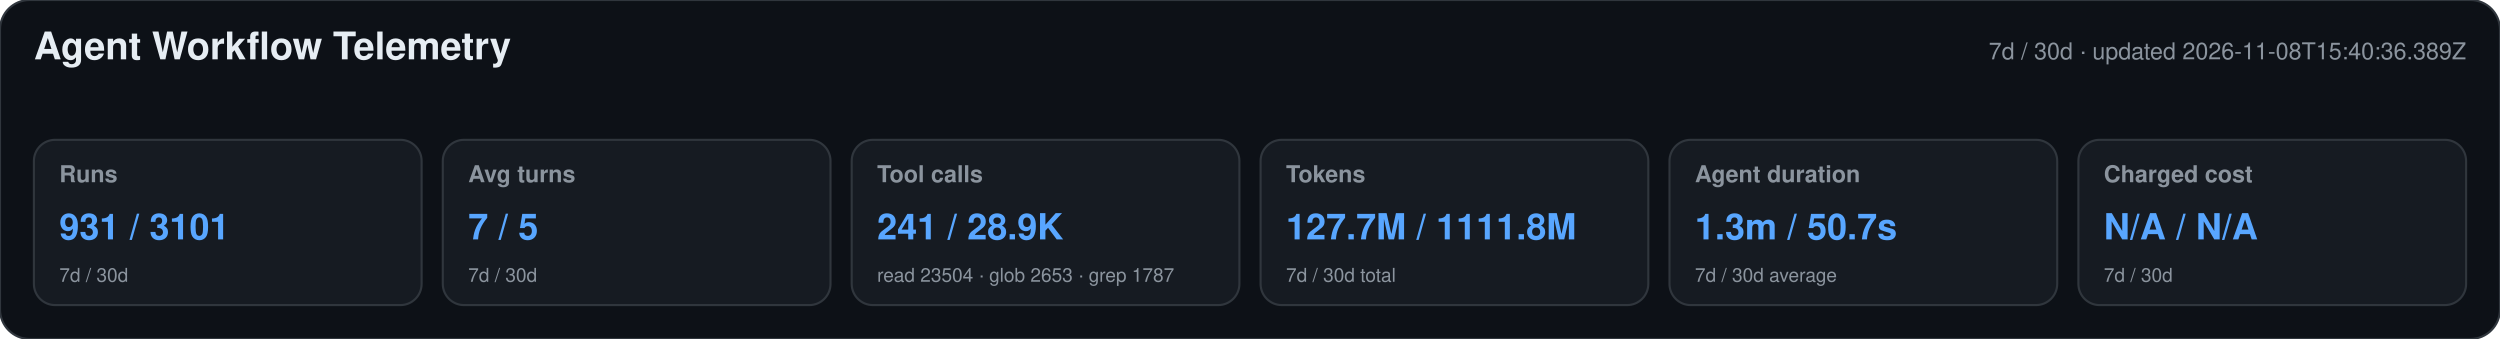
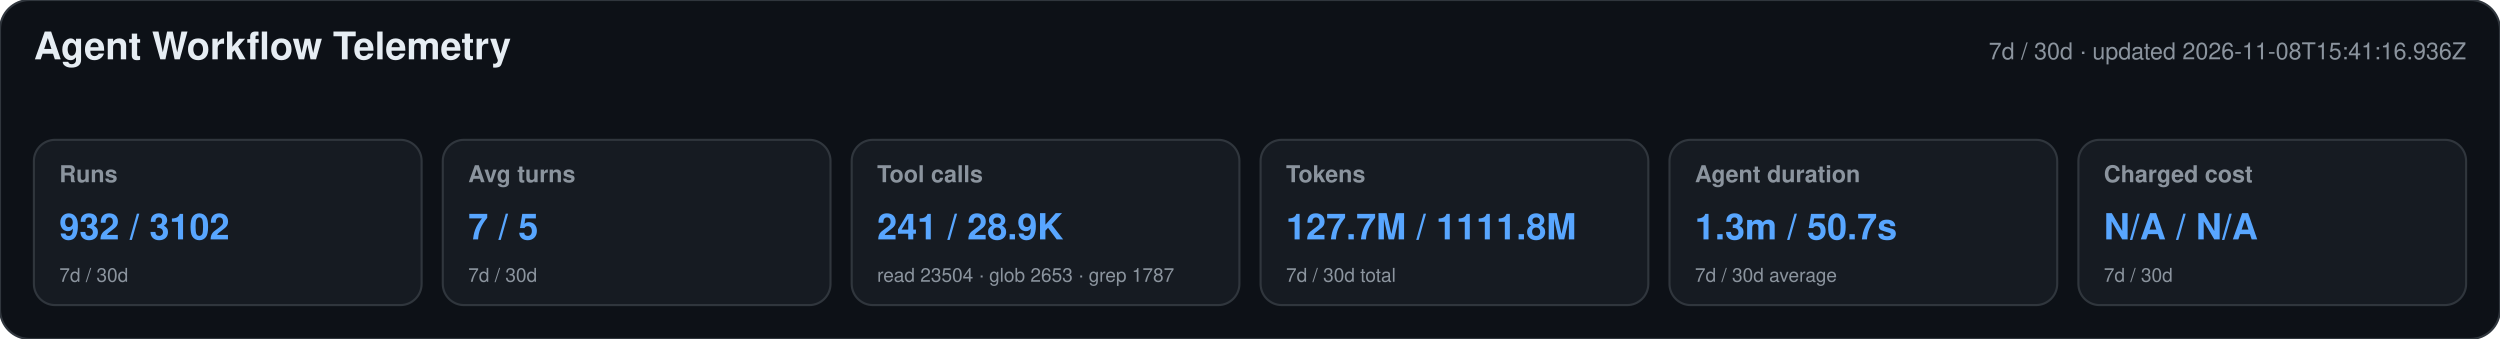
<svg xmlns="http://www.w3.org/2000/svg" width="1180" height="160" viewBox="0 0 1180 160" role="img" aria-labelledby="title desc">
  <style>text{font-family:-apple-system,BlinkMacSystemFont,"Segoe UI",Helvetica,Arial,sans-serif}.heading{font-size:18px;font-weight:650;fill:#e6edf3}.meta,.label,.secondary{fill:#8b949e}.meta,.label{font-size:11px}.label{font-weight:600}.primary{font-size:17px;font-weight:700;fill:#58a6ff}.secondary{font-size:9px}</style>
  <rect width="1180" height="160" rx="14" fill="#0d1117" stroke="#30363d" />
  <text x="16" y="28" class="heading">Agent Workflow Telemetry</text>
-   <text x="1164" y="28" text-anchor="end" class="meta">7d / 30d · updated 2026-11-08T15:40:36.389Z</text>
+   <text x="1164" y="28" text-anchor="end" class="meta">7d / 30d · updated 2026-11-08T15:41:16.936Z</text>
  <g>
    <rect x="16" y="66" width="183" height="78" rx="10" fill="#161b22" stroke="#30363d" />
    <text x="28" y="86" class="label">Runs</text>
-     <text x="28" y="113" class="primary">931 / 3101</text>
+     <text x="28" y="113" class="primary">932 / 3102</text>
    <text x="28" y="133" class="secondary">7d / 30d</text>
  </g>
  <g>
    <rect x="209" y="66" width="183" height="78" rx="10" fill="#161b22" stroke="#30363d" />
    <text x="221" y="86" class="label">Avg turns</text>
    <text x="221" y="113" class="primary">7 / 5</text>
    <text x="221" y="133" class="secondary">7d / 30d</text>
  </g>
  <g>
    <rect x="402" y="66" width="183" height="78" rx="10" fill="#161b22" stroke="#30363d" />
    <text x="414" y="86" class="label">Tool calls</text>
    <text x="414" y="113" class="primary">241 / 28.9K</text>
    <text x="414" y="133" class="secondary">read 23504 · glob 2653 · grep 1787</text>
  </g>
  <g>
    <rect x="595" y="66" width="183" height="78" rx="10" fill="#161b22" stroke="#30363d" />
    <text x="607" y="86" class="label">Tokens</text>
    <text x="607" y="113" class="primary">127.7M / 1111.8M</text>
    <text x="607" y="133" class="secondary">7d / 30d total</text>
  </g>
  <g>
    <rect x="788" y="66" width="183" height="78" rx="10" fill="#161b22" stroke="#30363d" />
    <text x="800" y="86" class="label">Agent duration</text>
    <text x="800" y="113" class="primary">1.3m / 50.7s</text>
    <text x="800" y="133" class="secondary">7d / 30d average</text>
  </g>
  <g>
    <rect x="981" y="66" width="183" height="78" rx="10" fill="#161b22" stroke="#30363d" />
    <text x="993" y="86" class="label">Charged cost</text>
    <text x="993" y="113" class="primary">N/A / N/A</text>
    <text x="993" y="133" class="secondary">7d / 30d</text>
  </g>
</svg>
